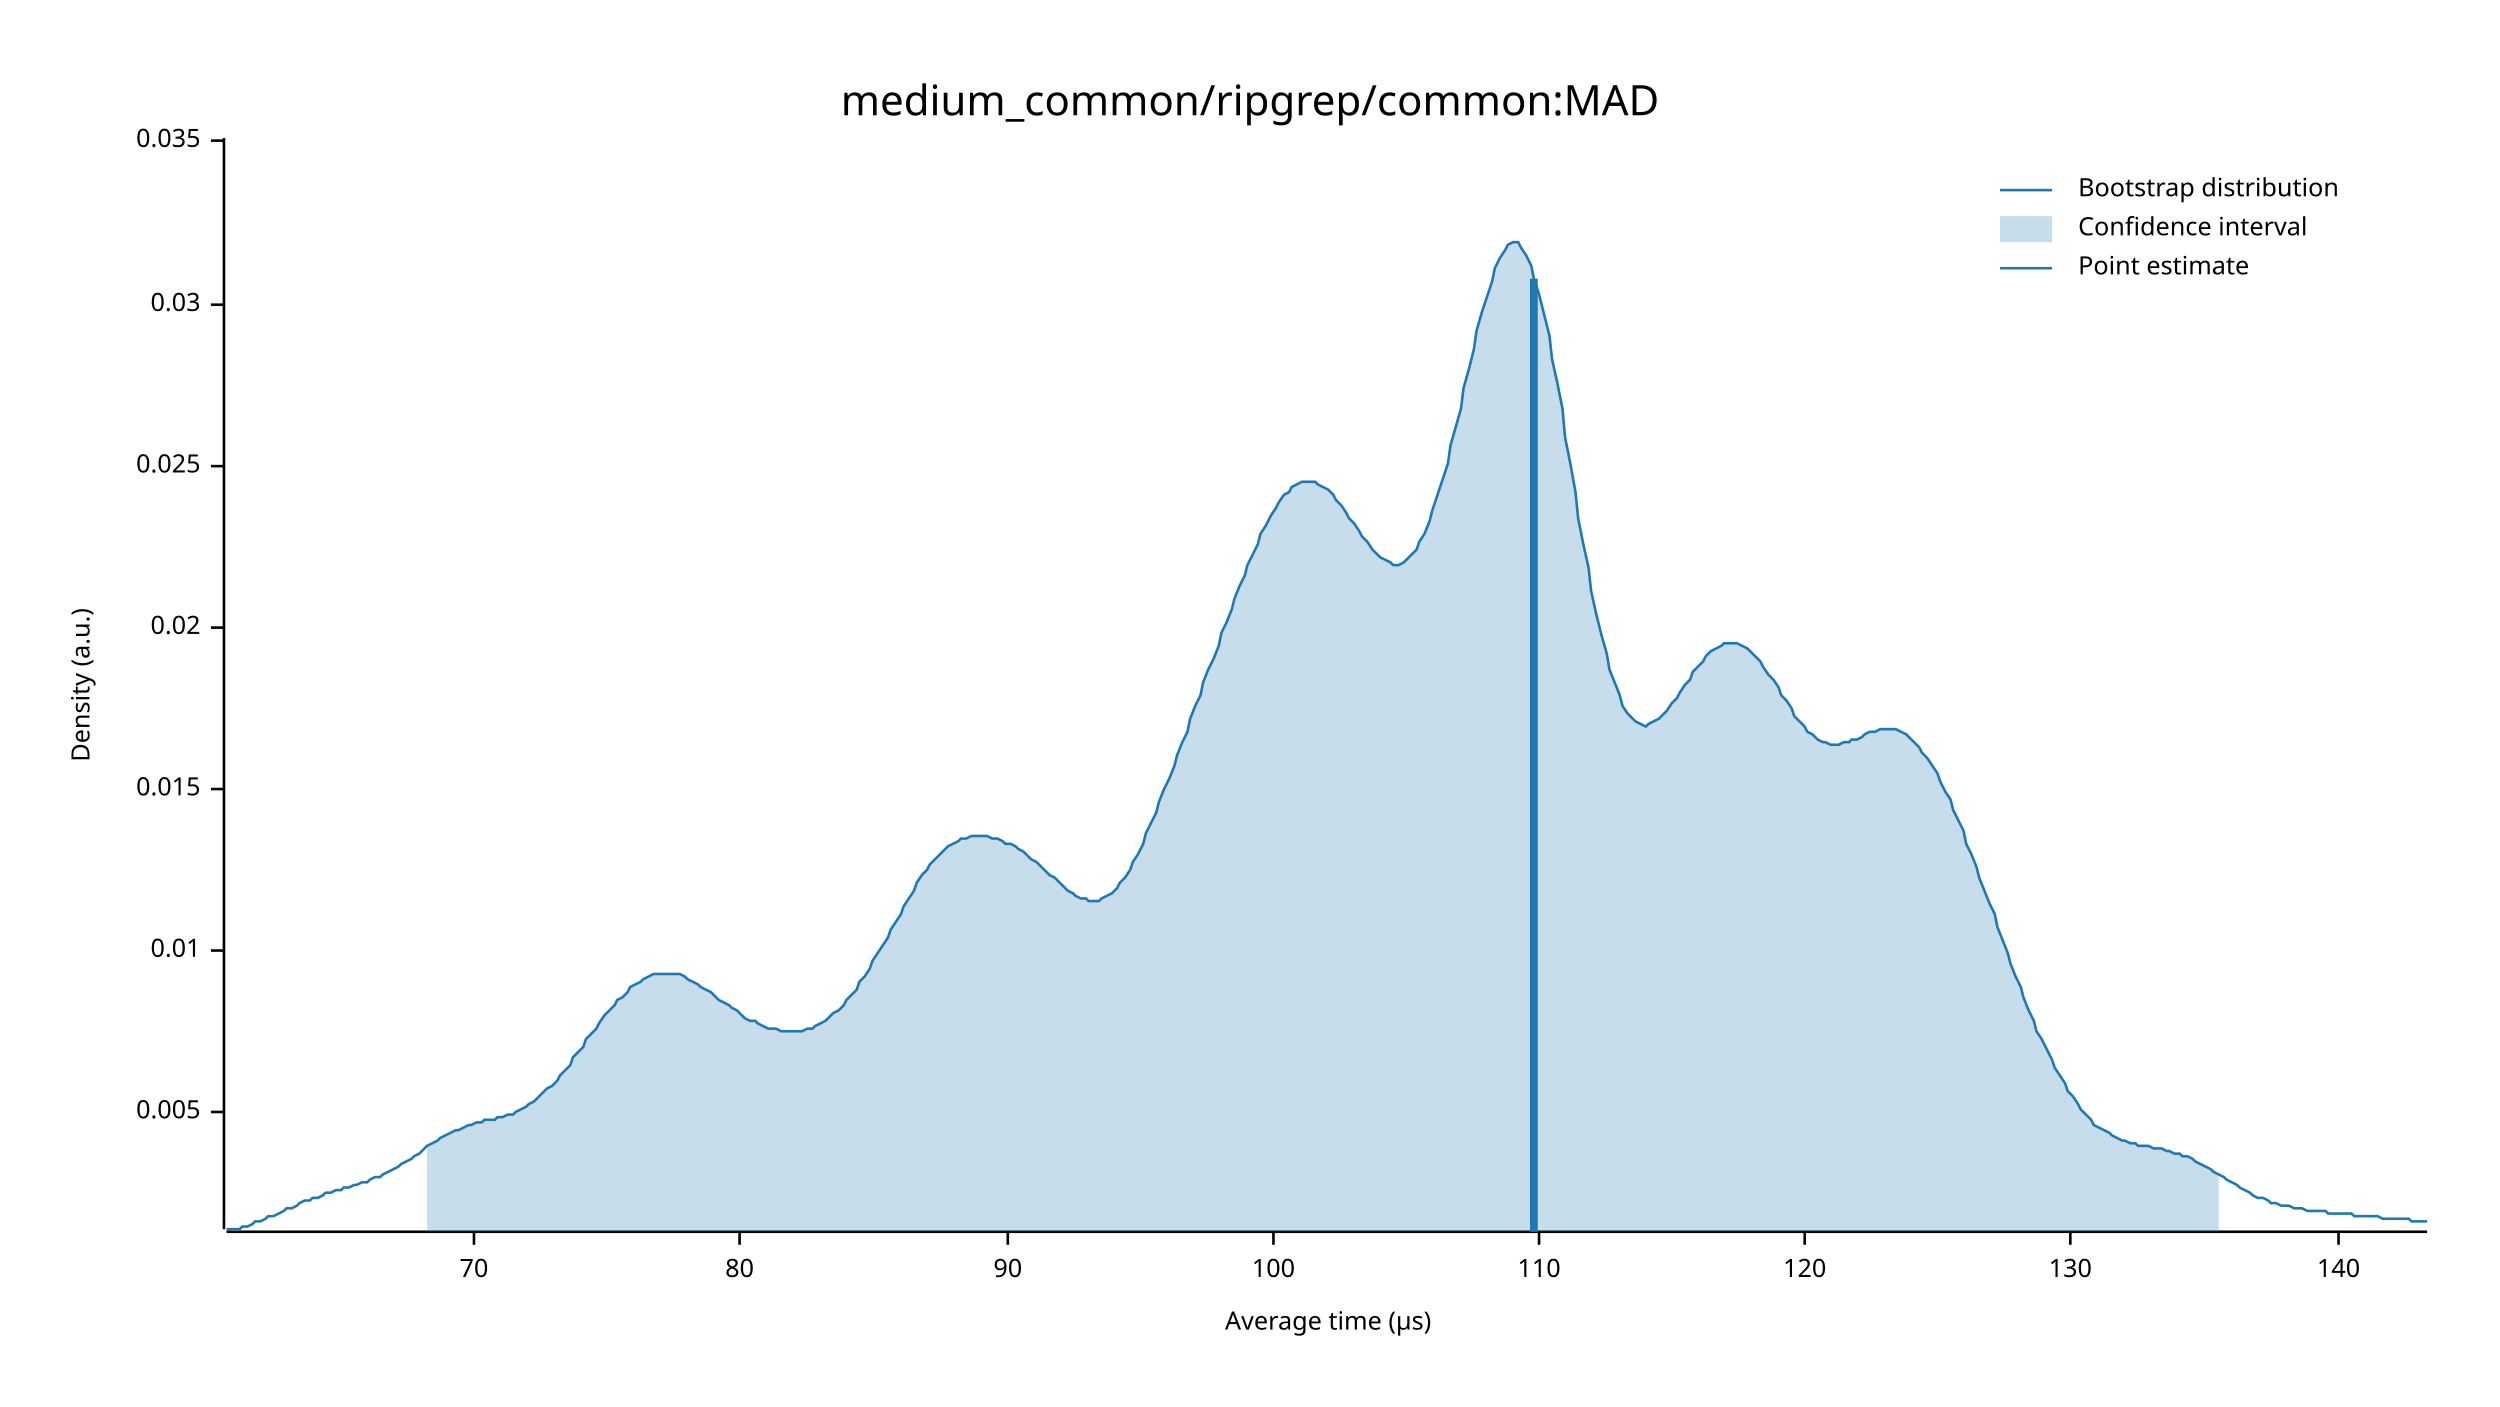
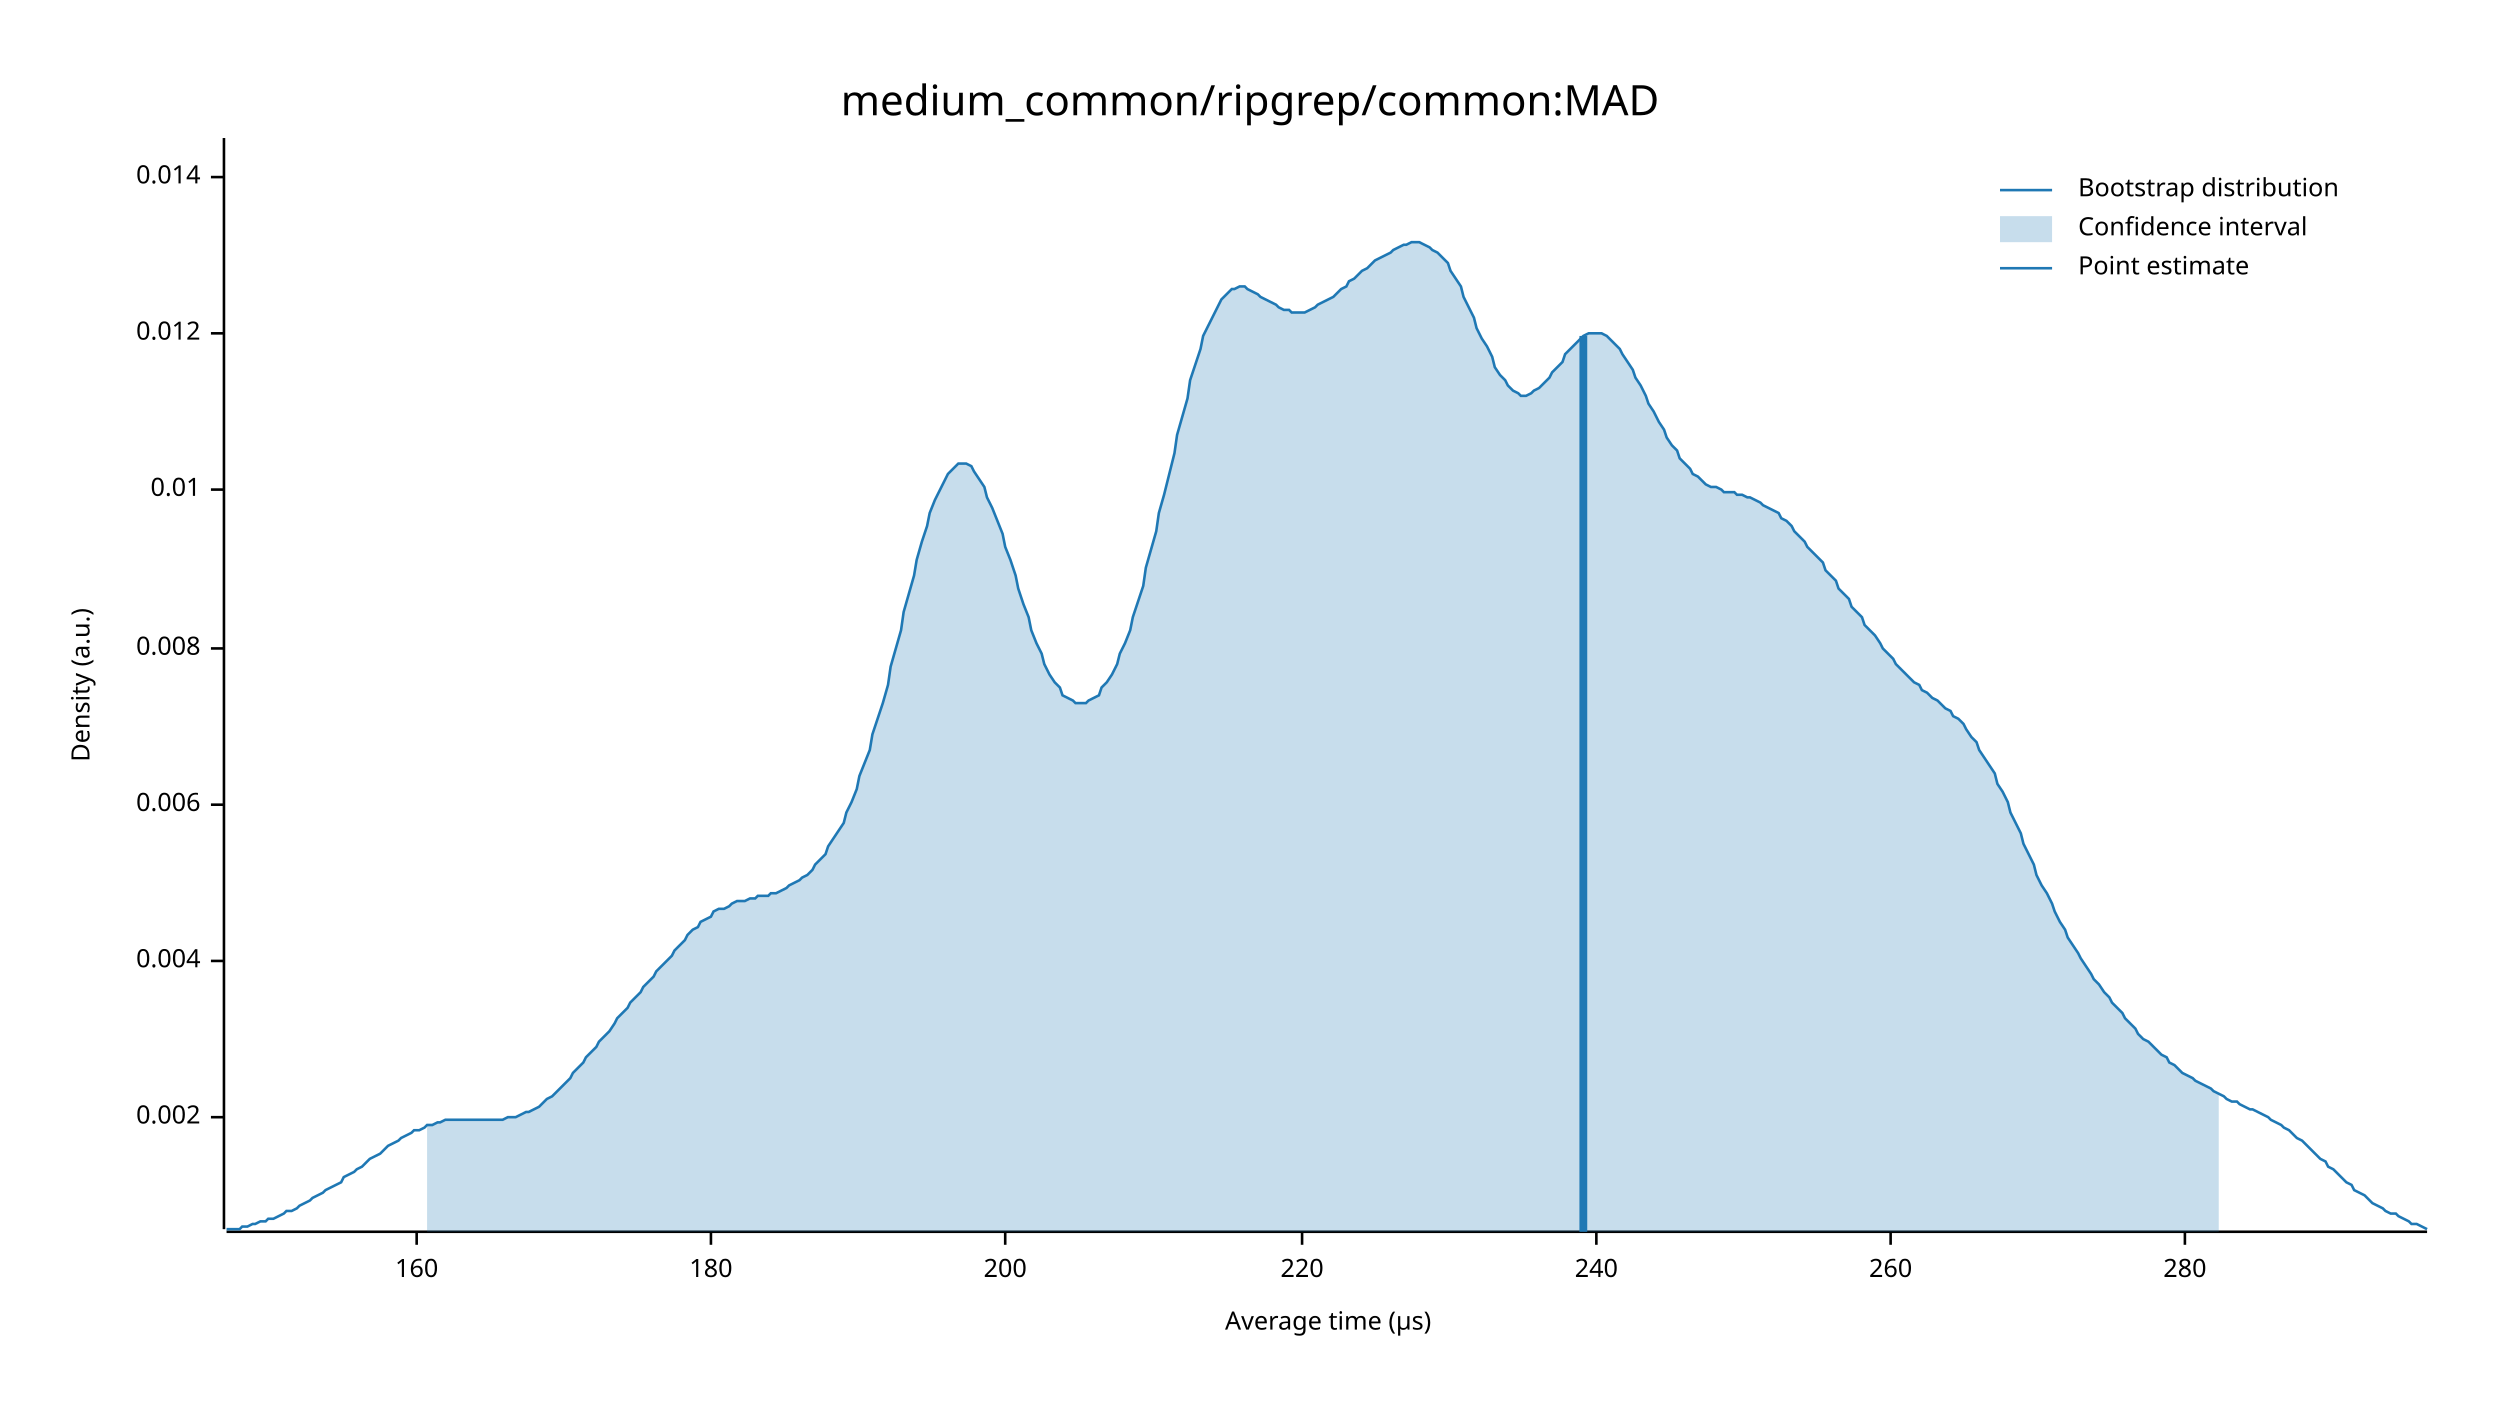
<svg xmlns="http://www.w3.org/2000/svg" width="960" height="540" viewBox="0 0 960 540">
  <text x="480" y="32" dy="0.76em" text-anchor="middle" font-family="sans-serif" font-size="16.129" opacity="1" fill="#000000">
medium_common/ripgrep/common:MAD
</text>
  <text x="27" y="263" dy="0.76em" text-anchor="middle" font-family="sans-serif" font-size="9.677" opacity="1" fill="#000000" transform="rotate(270, 27, 263)">
Density (a.u.)
</text>
  <text x="510" y="513" dy="-0.5ex" text-anchor="middle" font-family="sans-serif" font-size="9.677" opacity="1" fill="#000000">
Average time (µs)
</text>
  <polyline fill="none" opacity="1" stroke="#000000" stroke-width="1" points="86,53 86,472 " />
-   <text x="77" y="427" dy="0.5ex" text-anchor="end" font-family="sans-serif" font-size="9.677" opacity="1" fill="#000000">
- 0.005
+   <text x="77" y="429" dy="0.5ex" text-anchor="end" font-family="sans-serif" font-size="9.677" opacity="1" fill="#000000">
+ 0.002
</text>
-   <polyline fill="none" opacity="1" stroke="#000000" stroke-width="1" points="81,427 86,427 " />
-   <text x="77" y="365" dy="0.5ex" text-anchor="end" font-family="sans-serif" font-size="9.677" opacity="1" fill="#000000">
+   <polyline fill="none" opacity="1" stroke="#000000" stroke-width="1" points="81,429 86,429 " />
+   <text x="77" y="369" dy="0.5ex" text-anchor="end" font-family="sans-serif" font-size="9.677" opacity="1" fill="#000000">
+ 0.004
+ </text>
+   <polyline fill="none" opacity="1" stroke="#000000" stroke-width="1" points="81,369 86,369 " />
+   <text x="77" y="309" dy="0.5ex" text-anchor="end" font-family="sans-serif" font-size="9.677" opacity="1" fill="#000000">
+ 0.006
+ </text>
+   <polyline fill="none" opacity="1" stroke="#000000" stroke-width="1" points="81,309 86,309 " />
+   <text x="77" y="249" dy="0.5ex" text-anchor="end" font-family="sans-serif" font-size="9.677" opacity="1" fill="#000000">
+ 0.008
+ </text>
+   <polyline fill="none" opacity="1" stroke="#000000" stroke-width="1" points="81,249 86,249 " />
+   <text x="77" y="188" dy="0.5ex" text-anchor="end" font-family="sans-serif" font-size="9.677" opacity="1" fill="#000000">
0.01
</text>
-   <polyline fill="none" opacity="1" stroke="#000000" stroke-width="1" points="81,365 86,365 " />
-   <text x="77" y="303" dy="0.5ex" text-anchor="end" font-family="sans-serif" font-size="9.677" opacity="1" fill="#000000">
- 0.015
+   <polyline fill="none" opacity="1" stroke="#000000" stroke-width="1" points="81,188 86,188 " />
+   <text x="77" y="128" dy="0.5ex" text-anchor="end" font-family="sans-serif" font-size="9.677" opacity="1" fill="#000000">
+ 0.012
</text>
-   <polyline fill="none" opacity="1" stroke="#000000" stroke-width="1" points="81,303 86,303 " />
-   <text x="77" y="241" dy="0.5ex" text-anchor="end" font-family="sans-serif" font-size="9.677" opacity="1" fill="#000000">
- 0.02
+   <polyline fill="none" opacity="1" stroke="#000000" stroke-width="1" points="81,128 86,128 " />
+   <text x="77" y="68" dy="0.5ex" text-anchor="end" font-family="sans-serif" font-size="9.677" opacity="1" fill="#000000">
+ 0.014
</text>
-   <polyline fill="none" opacity="1" stroke="#000000" stroke-width="1" points="81,241 86,241 " />
-   <text x="77" y="179" dy="0.5ex" text-anchor="end" font-family="sans-serif" font-size="9.677" opacity="1" fill="#000000">
- 0.025
+   <polyline fill="none" opacity="1" stroke="#000000" stroke-width="1" points="81,68 86,68 " />
+   <polyline fill="none" opacity="1" stroke="#000000" stroke-width="1" points="87,473 932,473 " />
+   <text x="160" y="483" dy="0.76em" text-anchor="middle" font-family="sans-serif" font-size="9.677" opacity="1" fill="#000000">
+ 160
</text>
-   <polyline fill="none" opacity="1" stroke="#000000" stroke-width="1" points="81,179 86,179 " />
-   <text x="77" y="117" dy="0.5ex" text-anchor="end" font-family="sans-serif" font-size="9.677" opacity="1" fill="#000000">
- 0.03
+   <polyline fill="none" opacity="1" stroke="#000000" stroke-width="1" points="160,473 160,478 " />
+   <text x="273" y="483" dy="0.76em" text-anchor="middle" font-family="sans-serif" font-size="9.677" opacity="1" fill="#000000">
+ 180
</text>
-   <polyline fill="none" opacity="1" stroke="#000000" stroke-width="1" points="81,117 86,117 " />
-   <text x="77" y="54" dy="0.5ex" text-anchor="end" font-family="sans-serif" font-size="9.677" opacity="1" fill="#000000">
- 0.035
+   <polyline fill="none" opacity="1" stroke="#000000" stroke-width="1" points="273,473 273,478 " />
+   <text x="386" y="483" dy="0.76em" text-anchor="middle" font-family="sans-serif" font-size="9.677" opacity="1" fill="#000000">
+ 200
</text>
-   <polyline fill="none" opacity="1" stroke="#000000" stroke-width="1" points="81,54 86,54 " />
-   <polyline fill="none" opacity="1" stroke="#000000" stroke-width="1" points="87,473 932,473 " />
-   <text x="182" y="483" dy="0.76em" text-anchor="middle" font-family="sans-serif" font-size="9.677" opacity="1" fill="#000000">
- 70
+   <polyline fill="none" opacity="1" stroke="#000000" stroke-width="1" points="386,473 386,478 " />
+   <text x="500" y="483" dy="0.76em" text-anchor="middle" font-family="sans-serif" font-size="9.677" opacity="1" fill="#000000">
+ 220
</text>
-   <polyline fill="none" opacity="1" stroke="#000000" stroke-width="1" points="182,473 182,478 " />
-   <text x="284" y="483" dy="0.76em" text-anchor="middle" font-family="sans-serif" font-size="9.677" opacity="1" fill="#000000">
- 80
+   <polyline fill="none" opacity="1" stroke="#000000" stroke-width="1" points="500,473 500,478 " />
+   <text x="613" y="483" dy="0.76em" text-anchor="middle" font-family="sans-serif" font-size="9.677" opacity="1" fill="#000000">
+ 240
</text>
-   <polyline fill="none" opacity="1" stroke="#000000" stroke-width="1" points="284,473 284,478 " />
-   <text x="387" y="483" dy="0.76em" text-anchor="middle" font-family="sans-serif" font-size="9.677" opacity="1" fill="#000000">
- 90
+   <polyline fill="none" opacity="1" stroke="#000000" stroke-width="1" points="613,473 613,478 " />
+   <text x="726" y="483" dy="0.76em" text-anchor="middle" font-family="sans-serif" font-size="9.677" opacity="1" fill="#000000">
+ 260
</text>
-   <polyline fill="none" opacity="1" stroke="#000000" stroke-width="1" points="387,473 387,478 " />
-   <text x="489" y="483" dy="0.76em" text-anchor="middle" font-family="sans-serif" font-size="9.677" opacity="1" fill="#000000">
- 100
+   <polyline fill="none" opacity="1" stroke="#000000" stroke-width="1" points="726,473 726,478 " />
+   <text x="839" y="483" dy="0.76em" text-anchor="middle" font-family="sans-serif" font-size="9.677" opacity="1" fill="#000000">
+ 280
</text>
-   <polyline fill="none" opacity="1" stroke="#000000" stroke-width="1" points="489,473 489,478 " />
-   <text x="591" y="483" dy="0.76em" text-anchor="middle" font-family="sans-serif" font-size="9.677" opacity="1" fill="#000000">
- 110
- </text>
-   <polyline fill="none" opacity="1" stroke="#000000" stroke-width="1" points="591,473 591,478 " />
-   <text x="693" y="483" dy="0.76em" text-anchor="middle" font-family="sans-serif" font-size="9.677" opacity="1" fill="#000000">
- 120
- </text>
-   <polyline fill="none" opacity="1" stroke="#000000" stroke-width="1" points="693,473 693,478 " />
-   <text x="795" y="483" dy="0.76em" text-anchor="middle" font-family="sans-serif" font-size="9.677" opacity="1" fill="#000000">
- 130
- </text>
-   <polyline fill="none" opacity="1" stroke="#000000" stroke-width="1" points="795,473 795,478 " />
-   <text x="898" y="483" dy="0.76em" text-anchor="middle" font-family="sans-serif" font-size="9.677" opacity="1" fill="#000000">
- 140
- </text>
-   <polyline fill="none" opacity="1" stroke="#000000" stroke-width="1" points="898,473 898,478 " />
-   <polyline fill="none" opacity="1" stroke="#1F78B4" stroke-width="1" points="87,472 88,472 90,472 92,472 93,471 95,471 97,470 98,469 100,469 102,468 103,467 105,467 107,466 109,465 110,464 112,464 114,463 115,462 117,461 119,461 120,460 122,460 124,459 125,458 127,458 129,457 131,457 132,456 134,456 136,455 137,455 139,454 141,454 142,453 144,452 146,452 147,451 149,450 151,449 153,448 154,447 156,446 158,445 159,444 161,443 163,441 164,440 166,439 168,438 169,437 171,436 173,435 175,434 176,434 178,433 180,432 181,432 183,431 185,431 186,430 188,430 190,430 191,429 193,429 195,428 197,428 198,427 200,426 202,425 203,424 205,423 207,421 208,420 210,418 212,417 214,415 215,413 217,411 219,409 220,406 222,404 224,402 225,399 227,397 229,395 230,393 232,390 234,388 236,386 237,384 239,383 241,381 242,379 244,378 246,377 247,376 249,375 251,374 252,374 254,374 256,374 258,374 259,374 261,374 263,375 264,376 266,377 268,378 269,379 271,380 273,381 274,382 276,384 278,385 280,386 281,387 283,388 285,390 286,391 288,392 290,392 291,393 293,394 295,395 296,395 298,395 300,396 302,396 303,396 305,396 307,396 308,396 310,395 312,395 313,394 315,393 317,392 318,391 320,389 322,388 324,386 325,384 327,382 329,380 330,377 332,375 334,372 335,369 337,366 339,363 341,360 342,357 344,354 346,351 347,348 349,345 351,342 352,339 354,336 356,334 357,332 359,330 361,328 363,326 364,325 366,324 368,323 369,322 371,322 373,321 374,321 376,321 378,321 379,321 381,322 383,322 385,323 386,324 388,324 390,325 391,326 393,327 395,329 396,330 398,331 400,333 401,334 403,336 405,337 407,339 408,340 410,342 412,343 413,344 415,345 417,345 418,346 420,346 422,346 423,345 425,344 427,343 429,341 430,339 432,337 434,334 435,331 437,328 439,324 440,320 442,316 444,312 445,308 447,303 449,299 451,294 452,290 454,285 456,281 457,276 459,271 461,267 462,262 464,257 466,253 468,248 469,243 471,239 473,234 474,230 476,225 478,221 479,217 481,213 483,209 484,205 486,202 488,198 490,195 491,193 493,190 495,189 496,187 498,186 500,185 501,185 503,185 505,185 506,186 508,187 510,188 512,190 513,192 515,194 517,197 518,199 520,201 522,204 523,206 525,208 527,211 528,212 530,214 532,215 534,216 535,217 537,217 539,216 540,215 542,213 544,211 545,208 547,205 549,200 550,196 552,190 554,184 556,178 557,171 559,164 561,157 562,149 564,142 566,134 567,127 569,120 571,114 573,108 574,103 576,99 578,96 579,94 581,93 583,93 584,95 586,98 588,102 589,107 591,113 593,121 595,129 596,138 598,147 600,157 601,168 603,178 605,189 606,199 608,209 610,218 611,227 613,236 615,244 617,251 618,257 620,262 622,267 623,271 625,274 627,276 628,277 630,278 632,279 633,278 635,277 637,276 639,274 640,273 642,270 644,268 645,266 647,263 649,261 650,258 652,256 654,254 655,252 657,250 659,249 661,248 662,247 664,247 666,247 667,247 669,248 671,249 672,250 674,252 676,254 677,256 679,259 681,261 683,264 684,267 686,269 688,272 689,275 691,277 693,279 694,281 696,282 698,284 700,285 701,285 703,286 705,286 706,286 708,285 710,285 711,284 713,284 715,283 716,282 718,281 720,281 722,280 723,280 725,280 727,280 728,280 730,281 732,282 733,283 735,285 737,287 738,289 740,291 742,294 744,297 745,300 747,304 749,307 750,311 752,315 754,319 755,324 757,328 759,333 760,337 762,342 764,347 766,351 767,356 769,361 771,366 772,370 774,375 776,379 777,383 779,388 781,392 782,396 784,399 786,403 788,407 789,410 791,413 793,416 794,419 796,421 798,424 799,426 801,428 803,430 804,432 806,433 808,434 810,435 811,436 813,437 815,438 816,438 818,439 820,439 821,440 823,440 825,440 827,441 828,441 830,441 832,442 833,442 835,443 837,443 838,444 840,444 842,445 843,446 845,447 847,448 849,449 850,450 852,451 854,452 855,453 857,454 859,455 860,456 862,457 864,458 865,459 867,460 869,460 871,461 872,462 874,462 876,463 877,463 879,463 881,464 882,464 884,464 886,465 887,465 889,465 891,465 893,465 894,466 896,466 898,466 899,466 901,466 903,466 904,467 906,467 908,467 909,467 911,467 913,467 915,468 916,468 918,468 920,468 921,468 923,468 925,468 926,469 928,469 930,469 932,469 " />
-   <polygon opacity="0.25" fill="#1F78B4" points="164,440 166,439 168,438 169,437 171,436 173,435 175,434 176,434 178,433 180,432 181,432 183,431 185,431 186,430 188,430 190,430 191,429 193,429 195,428 197,428 198,427 200,426 202,425 203,424 205,423 207,421 208,420 210,418 212,417 214,415 215,413 217,411 219,409 220,406 222,404 224,402 225,399 227,397 229,395 230,393 232,390 234,388 236,386 237,384 239,383 241,381 242,379 244,378 246,377 247,376 249,375 251,374 252,374 254,374 256,374 258,374 259,374 261,374 263,375 264,376 266,377 268,378 269,379 271,380 273,381 274,382 276,384 278,385 280,386 281,387 283,388 285,390 286,391 288,392 290,392 291,393 293,394 295,395 296,395 298,395 300,396 302,396 303,396 305,396 307,396 308,396 310,395 312,395 313,394 315,393 317,392 318,391 320,389 322,388 324,386 325,384 327,382 329,380 330,377 332,375 334,372 335,369 337,366 339,363 341,360 342,357 344,354 346,351 347,348 349,345 351,342 352,339 354,336 356,334 357,332 359,330 361,328 363,326 364,325 366,324 368,323 369,322 371,322 373,321 374,321 376,321 378,321 379,321 381,322 383,322 385,323 386,324 388,324 390,325 391,326 393,327 395,329 396,330 398,331 400,333 401,334 403,336 405,337 407,339 408,340 410,342 412,343 413,344 415,345 417,345 418,346 420,346 422,346 423,345 425,344 427,343 429,341 430,339 432,337 434,334 435,331 437,328 439,324 440,320 442,316 444,312 445,308 447,303 449,299 451,294 452,290 454,285 456,281 457,276 459,271 461,267 462,262 464,257 466,253 468,248 469,243 471,239 473,234 474,230 476,225 478,221 479,217 481,213 483,209 484,205 486,202 488,198 490,195 491,193 493,190 495,189 496,187 498,186 500,185 501,185 503,185 505,185 506,186 508,187 510,188 512,190 513,192 515,194 517,197 518,199 520,201 522,204 523,206 525,208 527,211 528,212 530,214 532,215 534,216 535,217 537,217 539,216 540,215 542,213 544,211 545,208 547,205 549,200 550,196 552,190 554,184 556,178 557,171 559,164 561,157 562,149 564,142 566,134 567,127 569,120 571,114 573,108 574,103 576,99 578,96 579,94 581,93 583,93 584,95 586,98 588,102 589,107 591,113 593,121 595,129 596,138 598,147 600,157 601,168 603,178 605,189 606,199 608,209 610,218 611,227 613,236 615,244 617,251 618,257 620,262 622,267 623,271 625,274 627,276 628,277 630,278 632,279 633,278 635,277 637,276 639,274 640,273 642,270 644,268 645,266 647,263 649,261 650,258 652,256 654,254 655,252 657,250 659,249 661,248 662,247 664,247 666,247 667,247 669,248 671,249 672,250 674,252 676,254 677,256 679,259 681,261 683,264 684,267 686,269 688,272 689,275 691,277 693,279 694,281 696,282 698,284 700,285 701,285 703,286 705,286 706,286 708,285 710,285 711,284 713,284 715,283 716,282 718,281 720,281 722,280 723,280 725,280 727,280 728,280 730,281 732,282 733,283 735,285 737,287 738,289 740,291 742,294 744,297 745,300 747,304 749,307 750,311 752,315 754,319 755,324 757,328 759,333 760,337 762,342 764,347 766,351 767,356 769,361 771,366 772,370 774,375 776,379 777,383 779,388 781,392 782,396 784,399 786,403 788,407 789,410 791,413 793,416 794,419 796,421 798,424 799,426 801,428 803,430 804,432 806,433 808,434 810,435 811,436 813,437 815,438 816,438 818,439 820,439 821,440 823,440 825,440 827,441 828,441 830,441 832,442 833,442 835,443 837,443 838,444 840,444 842,445 843,446 845,447 847,448 849,449 850,450 852,451 852,473 164,473 " />
-   <polyline fill="none" opacity="1" stroke="#1F78B4" stroke-width="3" points="589,473 589,107 " />
+   <polyline fill="none" opacity="1" stroke="#000000" stroke-width="1" points="839,473 839,478 " />
+   <polyline fill="none" opacity="1" stroke="#1F78B4" stroke-width="1" points="87,472 88,472 90,472 92,472 93,471 95,471 97,470 98,470 100,469 102,469 103,468 105,468 107,467 109,466 110,465 112,465 114,464 115,463 117,462 119,461 120,460 122,459 124,458 125,457 127,456 129,455 131,454 132,452 134,451 136,450 137,449 139,448 141,446 142,445 144,444 146,443 147,442 149,440 151,439 153,438 154,437 156,436 158,435 159,434 161,434 163,433 164,432 166,432 168,431 169,431 171,430 173,430 175,430 176,430 178,430 180,430 181,430 183,430 185,430 186,430 188,430 190,430 191,430 193,430 195,429 197,429 198,429 200,428 202,427 203,427 205,426 207,425 208,424 210,422 212,421 214,419 215,418 217,416 219,414 220,412 222,410 224,408 225,406 227,404 229,402 230,400 232,398 234,396 236,393 237,391 239,389 241,387 242,385 244,383 246,381 247,379 249,377 251,375 252,373 254,371 256,369 258,367 259,365 261,363 263,361 264,359 266,357 268,356 269,354 271,353 273,352 274,350 276,349 278,349 280,348 281,347 283,346 285,346 286,346 288,345 290,345 291,344 293,344 295,344 296,343 298,343 300,342 302,341 303,340 305,339 307,338 308,337 310,336 312,334 313,332 315,330 317,328 318,325 320,322 322,319 324,316 325,312 327,308 329,303 330,298 332,293 334,288 335,282 337,276 339,270 341,263 342,256 344,249 346,242 347,235 349,228 351,221 352,215 354,208 356,202 357,197 359,192 361,188 363,184 364,182 366,180 368,178 369,178 371,178 373,179 374,181 376,184 378,187 379,191 381,195 383,200 385,205 386,210 388,215 390,221 391,226 393,232 395,237 396,242 398,247 400,251 401,255 403,259 405,262 407,264 408,267 410,268 412,269 413,270 415,270 417,270 418,269 420,268 422,267 423,264 425,262 427,259 429,255 430,251 432,247 434,242 435,237 437,231 439,225 440,218 442,211 444,204 445,197 447,190 449,182 451,174 452,167 454,160 456,153 457,146 459,140 461,134 462,129 464,125 466,121 468,117 469,115 471,113 473,111 474,111 476,110 478,110 479,111 481,112 483,113 484,114 486,115 488,116 490,117 491,118 493,119 495,119 496,120 498,120 500,120 501,120 503,119 505,118 506,117 508,116 510,115 512,114 513,113 515,111 517,110 518,108 520,107 522,105 523,104 525,103 527,101 528,100 530,99 532,98 534,97 535,96 537,95 539,94 540,94 542,93 544,93 545,93 547,94 549,95 550,96 552,97 554,99 556,101 557,104 559,107 561,110 562,114 564,118 566,122 567,126 569,130 571,133 573,137 574,141 576,144 578,146 579,148 581,150 583,151 584,152 586,152 588,151 589,150 591,149 593,147 595,145 596,143 598,141 600,139 601,136 603,134 605,132 606,131 608,129 610,128 611,128 613,128 615,128 617,129 618,130 620,132 622,134 623,136 625,139 627,142 628,145 630,148 632,152 633,155 635,158 637,162 639,165 640,168 642,171 644,173 645,176 647,178 649,180 650,182 652,183 654,185 655,186 657,187 659,187 661,188 662,189 664,189 666,189 667,190 669,190 671,191 672,191 674,192 676,193 677,194 679,195 681,196 683,197 684,199 686,200 688,202 689,204 691,206 693,208 694,210 696,212 698,214 700,216 701,219 703,221 705,223 706,226 708,228 710,230 711,233 713,235 715,237 716,240 718,242 720,244 722,247 723,249 725,251 727,253 728,255 730,257 732,259 733,260 735,262 737,263 738,265 740,266 742,268 744,269 745,270 747,272 749,273 750,275 752,276 754,278 755,280 757,283 759,285 760,288 762,291 764,294 766,297 767,301 769,304 771,308 772,312 774,316 776,320 777,324 779,328 781,332 782,336 784,340 786,343 788,347 789,350 791,354 793,357 794,360 796,363 798,366 799,368 801,371 803,374 804,376 806,378 808,381 810,383 811,385 813,387 815,389 816,391 818,393 820,395 821,397 823,399 825,400 827,402 828,403 830,405 832,406 833,408 835,409 837,411 838,412 840,413 842,414 843,415 845,416 847,417 849,418 850,419 852,420 854,421 855,422 857,423 859,423 860,424 862,425 864,426 865,426 867,427 869,428 871,429 872,430 874,431 876,432 877,433 879,434 881,436 882,437 884,438 886,440 887,441 889,443 891,445 893,446 894,448 896,449 898,451 899,452 901,454 903,455 904,457 906,458 908,459 909,460 911,462 913,463 915,464 916,465 918,466 920,466 921,467 923,468 925,469 926,470 928,470 930,471 932,472 " />
+   <polygon opacity="0.25" fill="#1F78B4" points="164,432 166,432 168,431 169,431 171,430 173,430 175,430 176,430 178,430 180,430 181,430 183,430 185,430 186,430 188,430 190,430 191,430 193,430 195,429 197,429 198,429 200,428 202,427 203,427 205,426 207,425 208,424 210,422 212,421 214,419 215,418 217,416 219,414 220,412 222,410 224,408 225,406 227,404 229,402 230,400 232,398 234,396 236,393 237,391 239,389 241,387 242,385 244,383 246,381 247,379 249,377 251,375 252,373 254,371 256,369 258,367 259,365 261,363 263,361 264,359 266,357 268,356 269,354 271,353 273,352 274,350 276,349 278,349 280,348 281,347 283,346 285,346 286,346 288,345 290,345 291,344 293,344 295,344 296,343 298,343 300,342 302,341 303,340 305,339 307,338 308,337 310,336 312,334 313,332 315,330 317,328 318,325 320,322 322,319 324,316 325,312 327,308 329,303 330,298 332,293 334,288 335,282 337,276 339,270 341,263 342,256 344,249 346,242 347,235 349,228 351,221 352,215 354,208 356,202 357,197 359,192 361,188 363,184 364,182 366,180 368,178 369,178 371,178 373,179 374,181 376,184 378,187 379,191 381,195 383,200 385,205 386,210 388,215 390,221 391,226 393,232 395,237 396,242 398,247 400,251 401,255 403,259 405,262 407,264 408,267 410,268 412,269 413,270 415,270 417,270 418,269 420,268 422,267 423,264 425,262 427,259 429,255 430,251 432,247 434,242 435,237 437,231 439,225 440,218 442,211 444,204 445,197 447,190 449,182 451,174 452,167 454,160 456,153 457,146 459,140 461,134 462,129 464,125 466,121 468,117 469,115 471,113 473,111 474,111 476,110 478,110 479,111 481,112 483,113 484,114 486,115 488,116 490,117 491,118 493,119 495,119 496,120 498,120 500,120 501,120 503,119 505,118 506,117 508,116 510,115 512,114 513,113 515,111 517,110 518,108 520,107 522,105 523,104 525,103 527,101 528,100 530,99 532,98 534,97 535,96 537,95 539,94 540,94 542,93 544,93 545,93 547,94 549,95 550,96 552,97 554,99 556,101 557,104 559,107 561,110 562,114 564,118 566,122 567,126 569,130 571,133 573,137 574,141 576,144 578,146 579,148 581,150 583,151 584,152 586,152 588,151 589,150 591,149 593,147 595,145 596,143 598,141 600,139 601,136 603,134 605,132 606,131 608,129 610,128 611,128 613,128 615,128 617,129 618,130 620,132 622,134 623,136 625,139 627,142 628,145 630,148 632,152 633,155 635,158 637,162 639,165 640,168 642,171 644,173 645,176 647,178 649,180 650,182 652,183 654,185 655,186 657,187 659,187 661,188 662,189 664,189 666,189 667,190 669,190 671,191 672,191 674,192 676,193 677,194 679,195 681,196 683,197 684,199 686,200 688,202 689,204 691,206 693,208 694,210 696,212 698,214 700,216 701,219 703,221 705,223 706,226 708,228 710,230 711,233 713,235 715,237 716,240 718,242 720,244 722,247 723,249 725,251 727,253 728,255 730,257 732,259 733,260 735,262 737,263 738,265 740,266 742,268 744,269 745,270 747,272 749,273 750,275 752,276 754,278 755,280 757,283 759,285 760,288 762,291 764,294 766,297 767,301 769,304 771,308 772,312 774,316 776,320 777,324 779,328 781,332 782,336 784,340 786,343 788,347 789,350 791,354 793,357 794,360 796,363 798,366 799,368 801,371 803,374 804,376 806,378 808,381 810,383 811,385 813,387 815,389 816,391 818,393 820,395 821,397 823,399 825,400 827,402 828,403 830,405 832,406 833,408 835,409 837,411 838,412 840,413 842,414 843,415 845,416 847,417 849,418 850,419 852,420 852,473 164,473 " />
+   <polyline fill="none" opacity="1" stroke="#1F78B4" stroke-width="3" points="608,473 608,129 " />
  <text x="798" y="68" dy="0.76em" text-anchor="start" font-family="sans-serif" font-size="9.677" opacity="1" fill="#000000">
Bootstrap distribution
</text>
  <text x="798" y="83" dy="0.76em" text-anchor="start" font-family="sans-serif" font-size="9.677" opacity="1" fill="#000000">
Confidence interval
</text>
  <text x="798" y="98" dy="0.76em" text-anchor="start" font-family="sans-serif" font-size="9.677" opacity="1" fill="#000000">
Point estimate
</text>
  <polyline fill="none" opacity="1" stroke="#1F78B4" stroke-width="1" points="768,73 788,73 " />
  <rect x="768" y="83" width="20" height="10" opacity="0.25" fill="#1F78B4" stroke="none" />
  <polyline fill="none" opacity="1" stroke="#1F78B4" stroke-width="1" points="768,103 788,103 " />
</svg>
